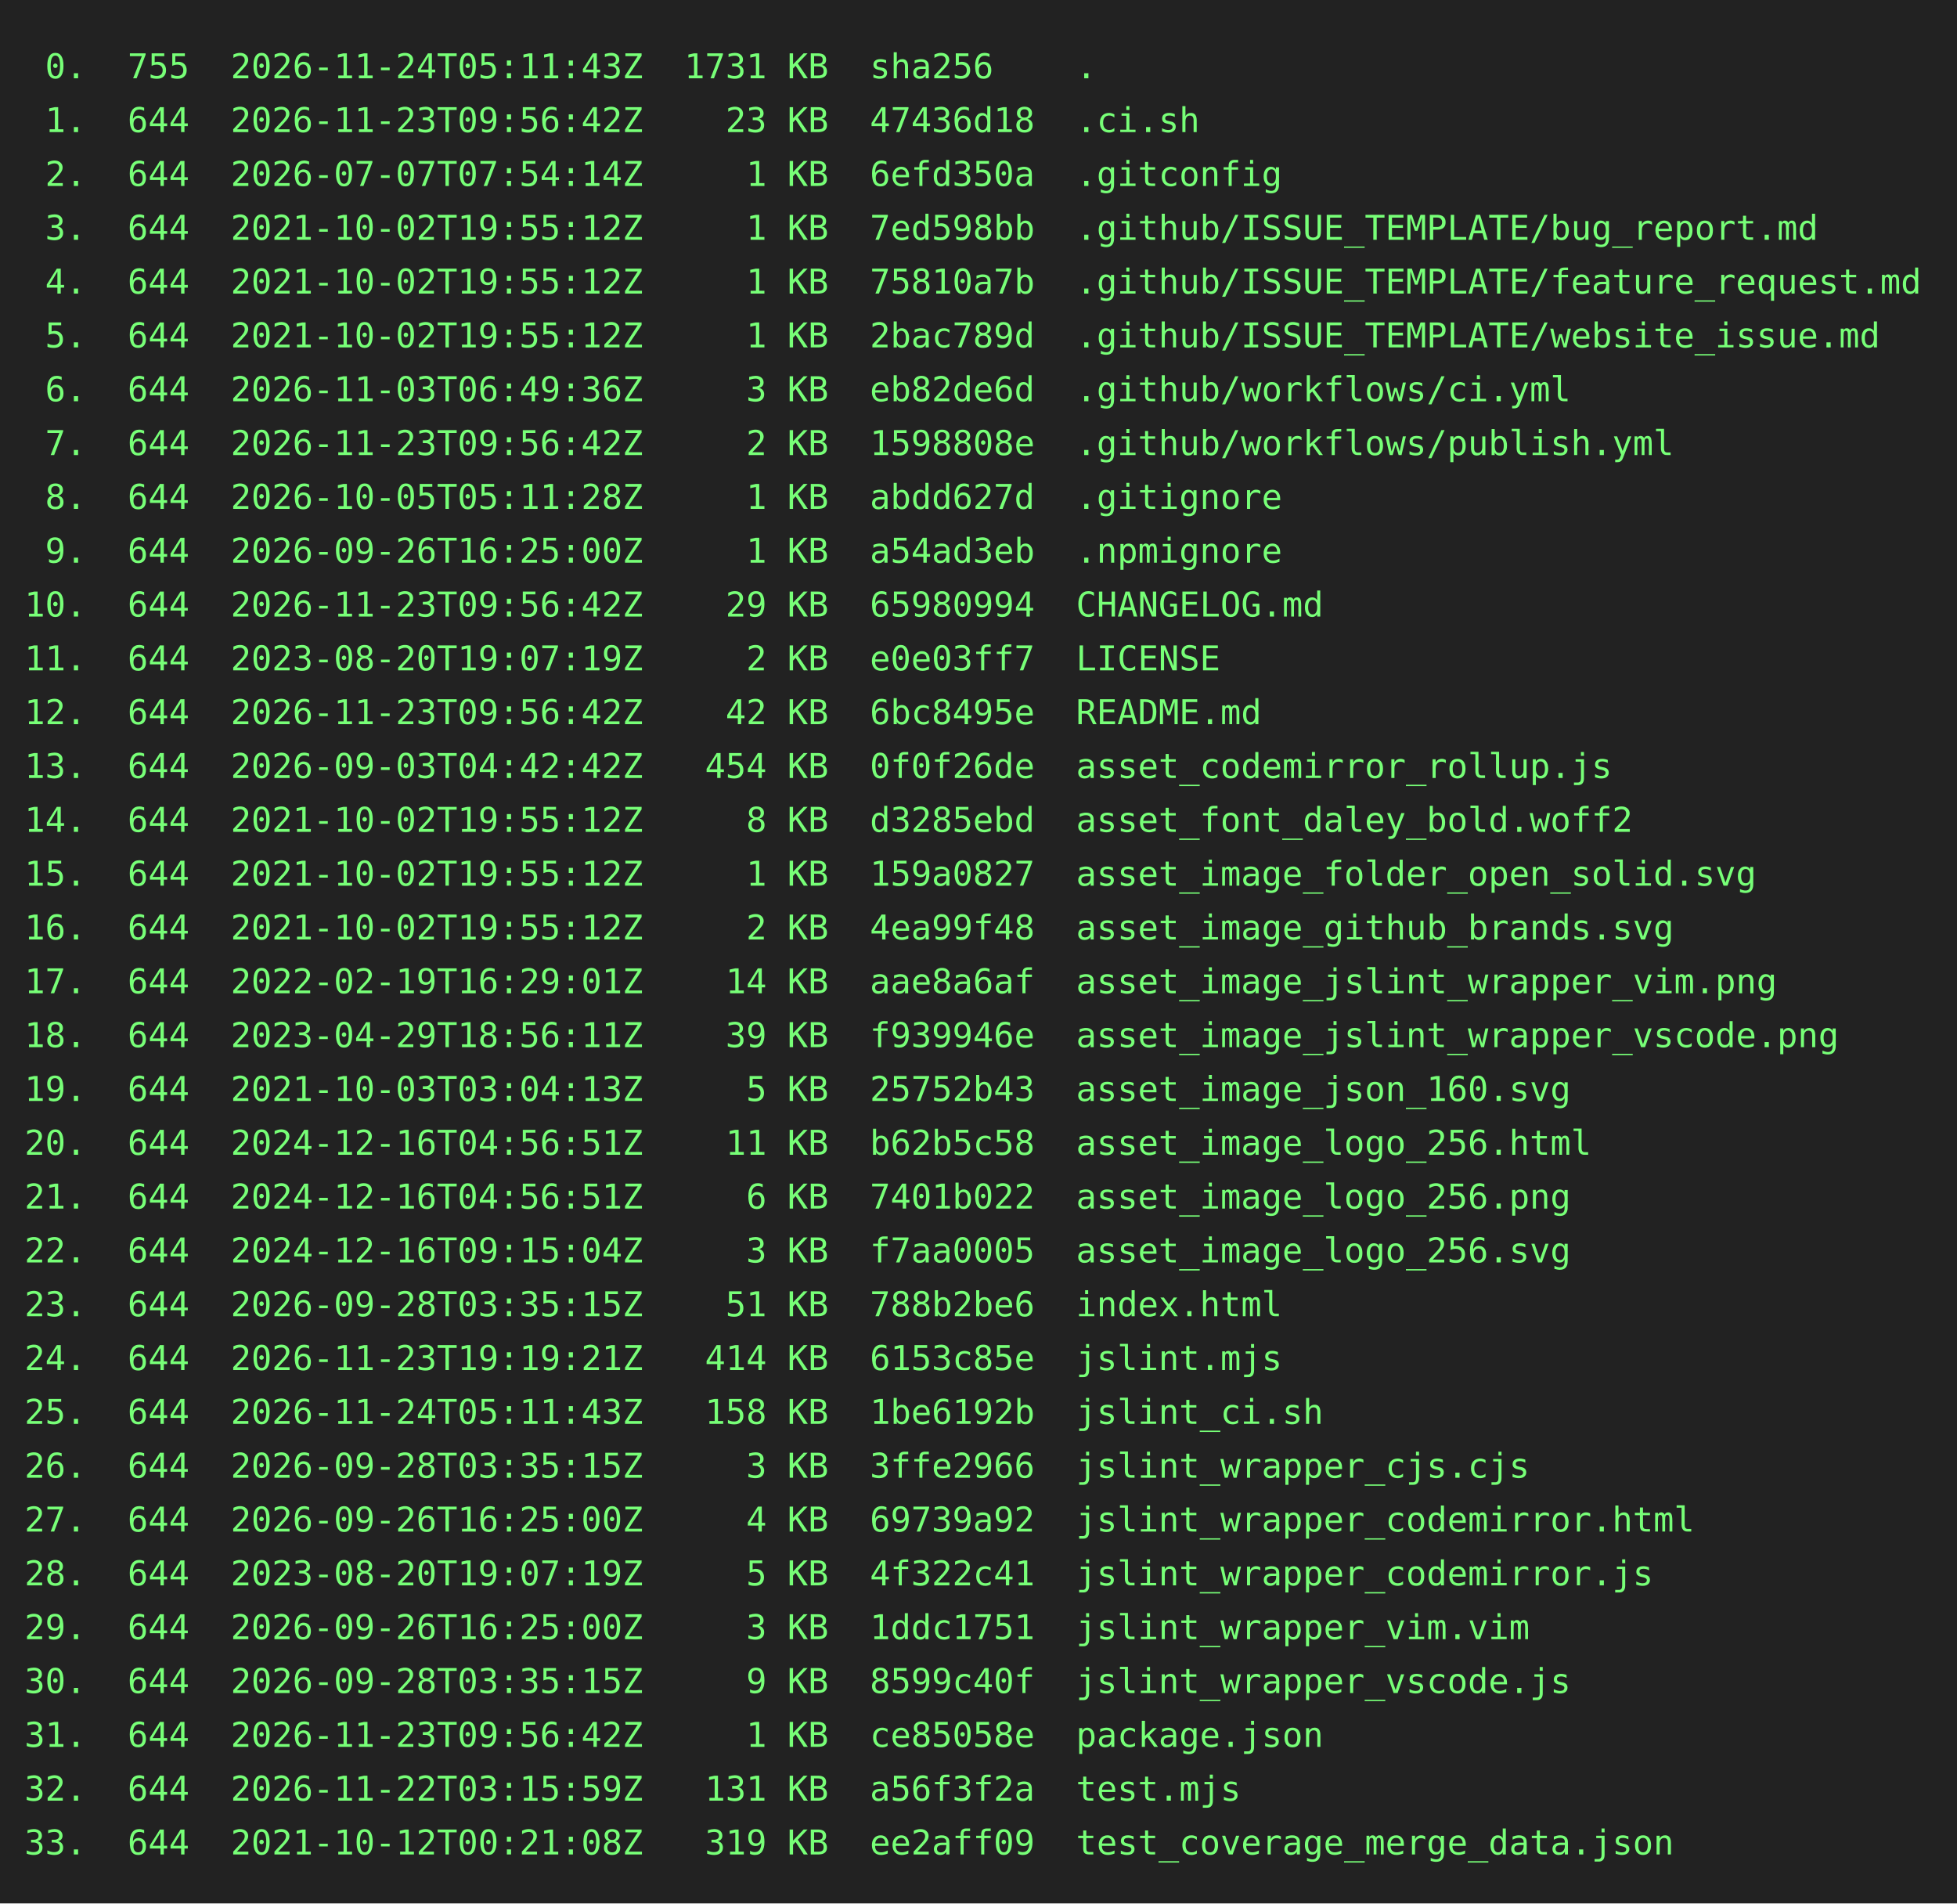
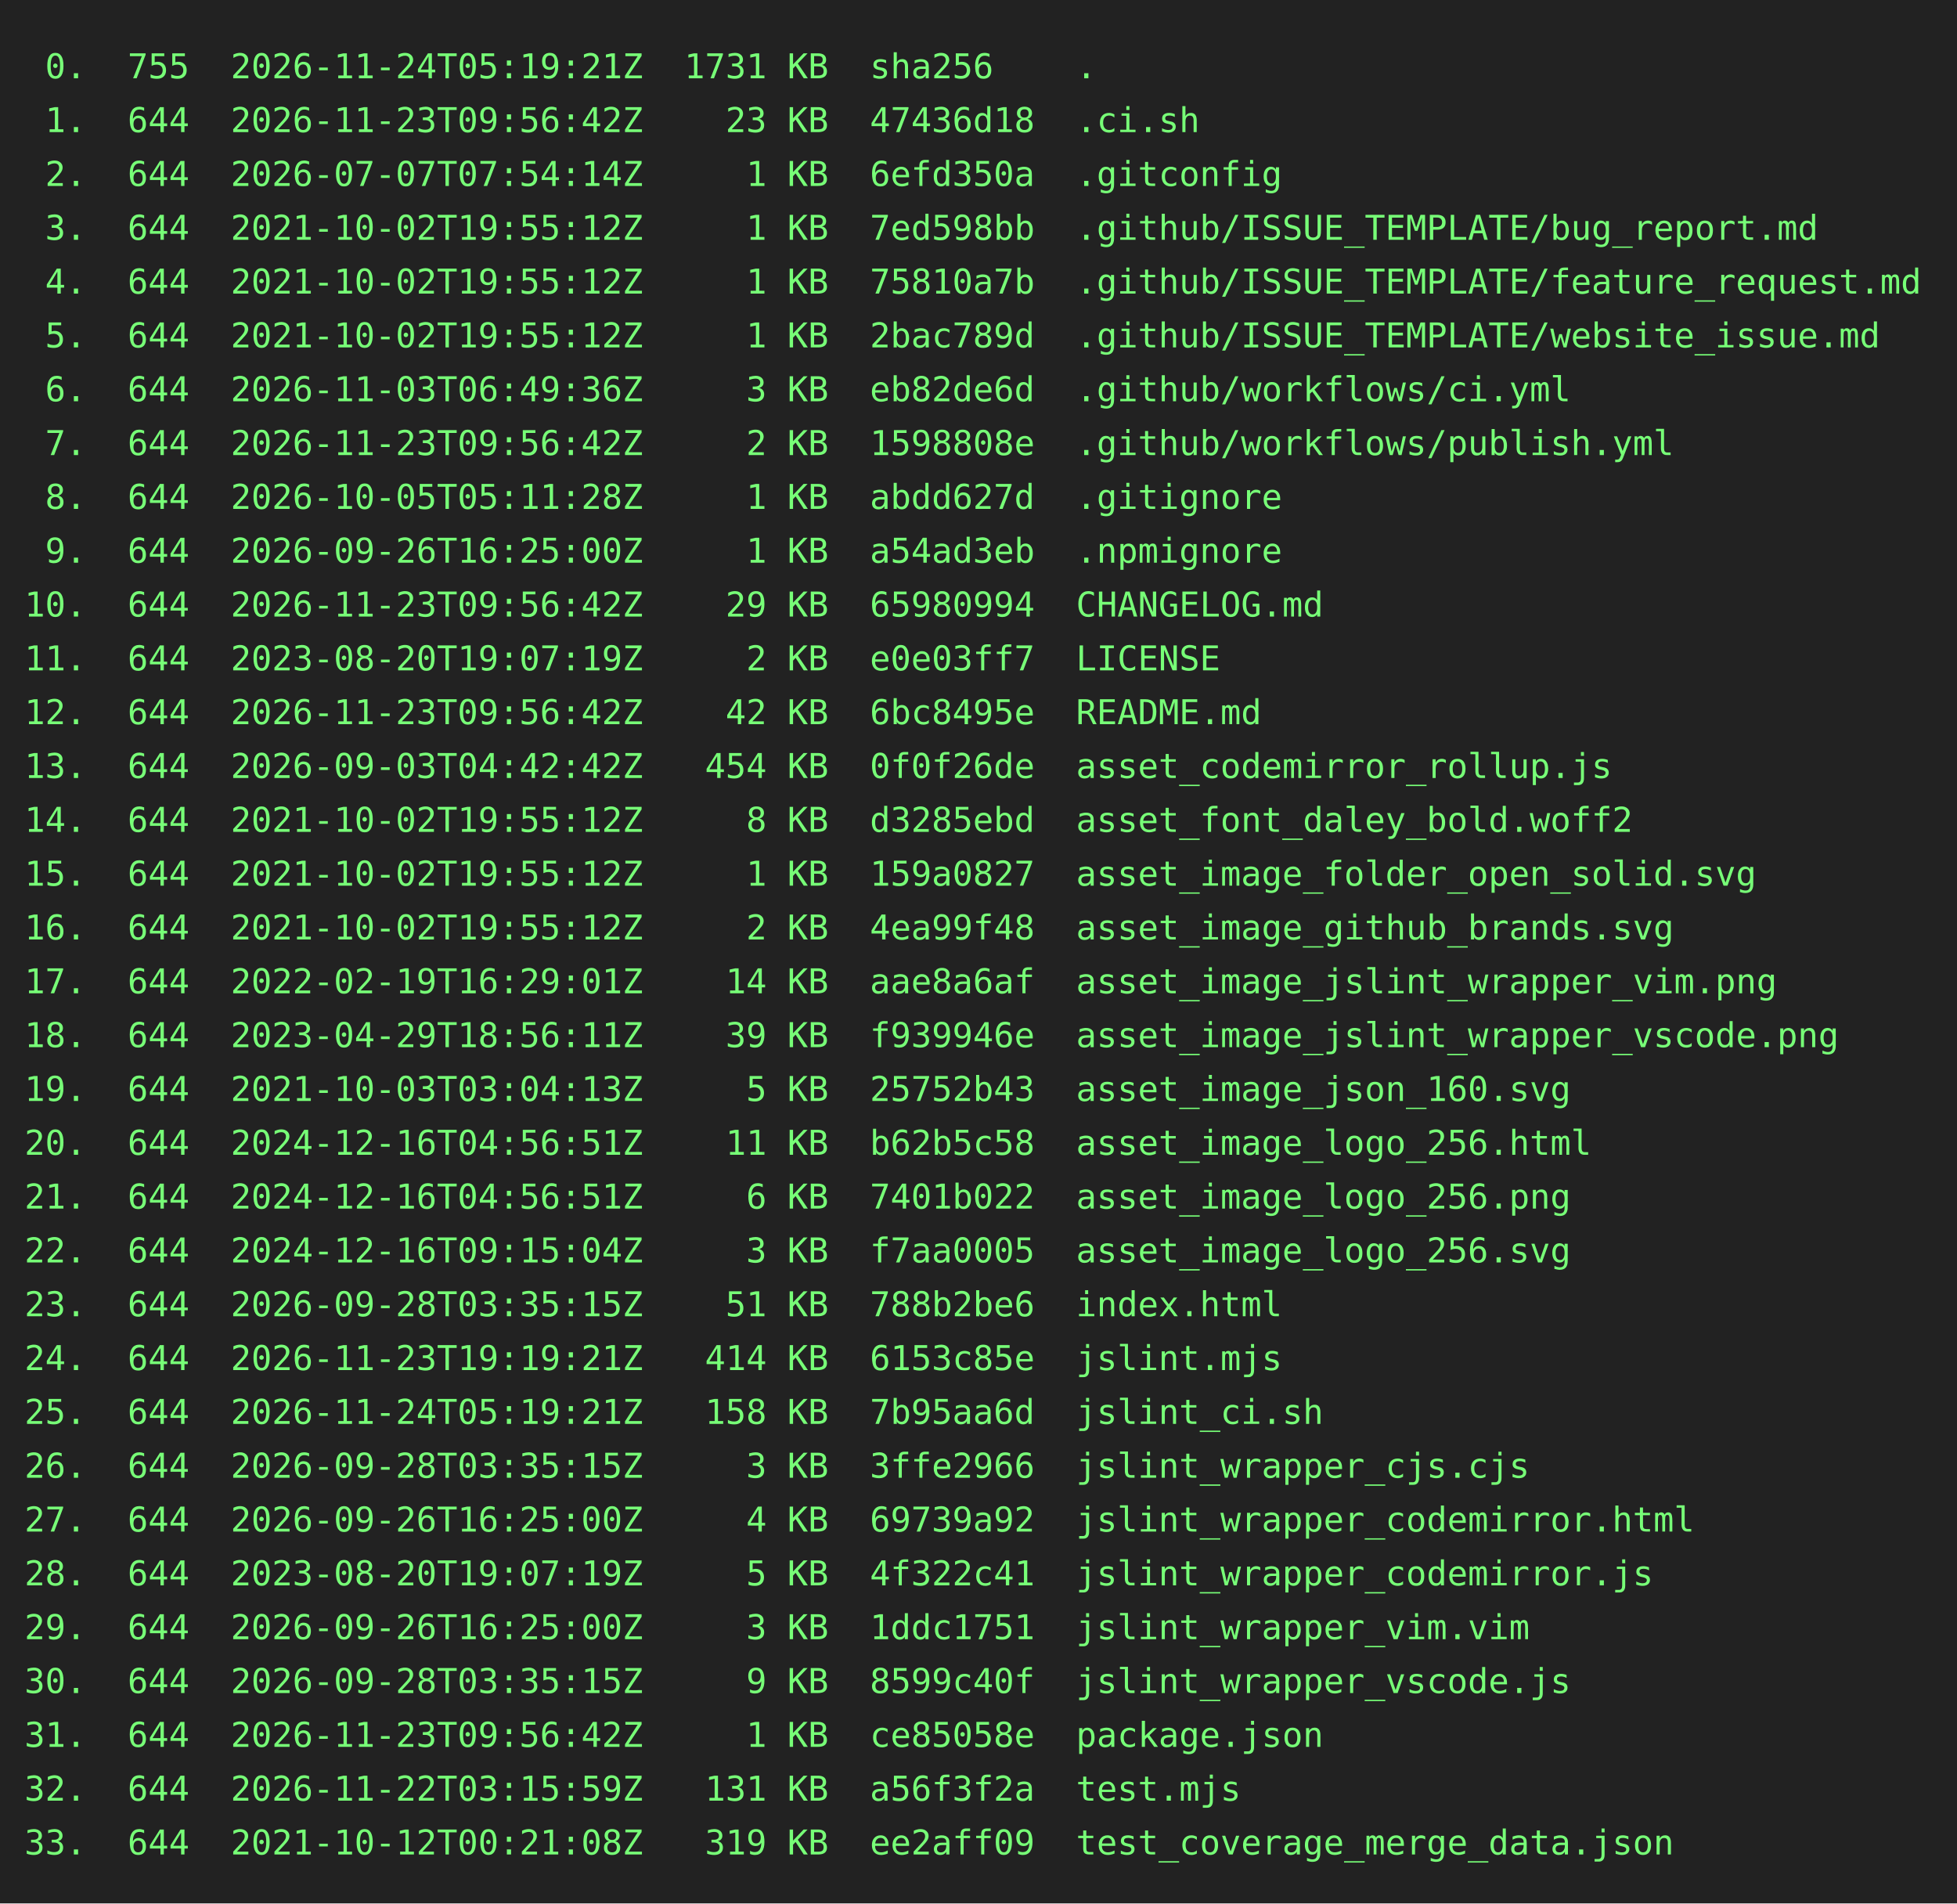
<svg xmlns="http://www.w3.org/2000/svg" height="778" width="800">
  <rect height="778" fill="#222" width="800" />
  <text fill="#7f7" font-family="consolas, menlo, monospace" font-size="14" xml:space="preserve">
-     <tspan lengthAdjust="spacingAndGlyphs" textLength="768" x="10" y="32"> 0.  755  2026-11-24T05:11:43Z  1731 KB  sha256    .                                             </tspan>
+     <tspan lengthAdjust="spacingAndGlyphs" textLength="768" x="10" y="32"> 0.  755  2026-11-24T05:19:21Z  1731 KB  sha256    .                                             </tspan>
    <tspan lengthAdjust="spacingAndGlyphs" textLength="768" x="10" y="54"> 1.  644  2026-11-23T09:56:42Z    23 KB  47436d18  .ci.sh                                        </tspan>
    <tspan lengthAdjust="spacingAndGlyphs" textLength="768" x="10" y="76"> 2.  644  2026-07-07T07:54:14Z     1 KB  6efd350a  .gitconfig                                    </tspan>
    <tspan lengthAdjust="spacingAndGlyphs" textLength="768" x="10" y="98"> 3.  644  2021-10-02T19:55:12Z     1 KB  7ed598bb  .github/ISSUE_TEMPLATE/bug_report.md          </tspan>
    <tspan lengthAdjust="spacingAndGlyphs" textLength="768" x="10" y="120"> 4.  644  2021-10-02T19:55:12Z     1 KB  75810a7b  .github/ISSUE_TEMPLATE/feature_request.md     </tspan>
    <tspan lengthAdjust="spacingAndGlyphs" textLength="768" x="10" y="142"> 5.  644  2021-10-02T19:55:12Z     1 KB  2bac789d  .github/ISSUE_TEMPLATE/website_issue.md       </tspan>
    <tspan lengthAdjust="spacingAndGlyphs" textLength="768" x="10" y="164"> 6.  644  2026-11-03T06:49:36Z     3 KB  eb82de6d  .github/workflows/ci.yml                      </tspan>
    <tspan lengthAdjust="spacingAndGlyphs" textLength="768" x="10" y="186"> 7.  644  2026-11-23T09:56:42Z     2 KB  1598808e  .github/workflows/publish.yml                 </tspan>
    <tspan lengthAdjust="spacingAndGlyphs" textLength="768" x="10" y="208"> 8.  644  2026-10-05T05:11:28Z     1 KB  abdd627d  .gitignore                                    </tspan>
    <tspan lengthAdjust="spacingAndGlyphs" textLength="768" x="10" y="230"> 9.  644  2026-09-26T16:25:00Z     1 KB  a54ad3eb  .npmignore                                    </tspan>
    <tspan lengthAdjust="spacingAndGlyphs" textLength="768" x="10" y="252">10.  644  2026-11-23T09:56:42Z    29 KB  65980994  CHANGELOG.md                                  </tspan>
    <tspan lengthAdjust="spacingAndGlyphs" textLength="768" x="10" y="274">11.  644  2023-08-20T19:07:19Z     2 KB  e0e03ff7  LICENSE                                       </tspan>
    <tspan lengthAdjust="spacingAndGlyphs" textLength="768" x="10" y="296">12.  644  2026-11-23T09:56:42Z    42 KB  6bc8495e  README.md                                     </tspan>
    <tspan lengthAdjust="spacingAndGlyphs" textLength="768" x="10" y="318">13.  644  2026-09-03T04:42:42Z   454 KB  0f0f26de  asset_codemirror_rollup.js                    </tspan>
    <tspan lengthAdjust="spacingAndGlyphs" textLength="768" x="10" y="340">14.  644  2021-10-02T19:55:12Z     8 KB  d3285ebd  asset_font_daley_bold.woff2                   </tspan>
    <tspan lengthAdjust="spacingAndGlyphs" textLength="768" x="10" y="362">15.  644  2021-10-02T19:55:12Z     1 KB  159a0827  asset_image_folder_open_solid.svg             </tspan>
    <tspan lengthAdjust="spacingAndGlyphs" textLength="768" x="10" y="384">16.  644  2021-10-02T19:55:12Z     2 KB  4ea99f48  asset_image_github_brands.svg                 </tspan>
    <tspan lengthAdjust="spacingAndGlyphs" textLength="768" x="10" y="406">17.  644  2022-02-19T16:29:01Z    14 KB  aae8a6af  asset_image_jslint_wrapper_vim.png            </tspan>
    <tspan lengthAdjust="spacingAndGlyphs" textLength="768" x="10" y="428">18.  644  2023-04-29T18:56:11Z    39 KB  f939946e  asset_image_jslint_wrapper_vscode.png         </tspan>
    <tspan lengthAdjust="spacingAndGlyphs" textLength="768" x="10" y="450">19.  644  2021-10-03T03:04:13Z     5 KB  25752b43  asset_image_json_160.svg                      </tspan>
    <tspan lengthAdjust="spacingAndGlyphs" textLength="768" x="10" y="472">20.  644  2024-12-16T04:56:51Z    11 KB  b62b5c58  asset_image_logo_256.html                     </tspan>
    <tspan lengthAdjust="spacingAndGlyphs" textLength="768" x="10" y="494">21.  644  2024-12-16T04:56:51Z     6 KB  7401b022  asset_image_logo_256.png                      </tspan>
    <tspan lengthAdjust="spacingAndGlyphs" textLength="768" x="10" y="516">22.  644  2024-12-16T09:15:04Z     3 KB  f7aa0005  asset_image_logo_256.svg                      </tspan>
    <tspan lengthAdjust="spacingAndGlyphs" textLength="768" x="10" y="538">23.  644  2026-09-28T03:35:15Z    51 KB  788b2be6  index.html                                    </tspan>
    <tspan lengthAdjust="spacingAndGlyphs" textLength="768" x="10" y="560">24.  644  2026-11-23T19:19:21Z   414 KB  6153c85e  jslint.mjs                                    </tspan>
-     <tspan lengthAdjust="spacingAndGlyphs" textLength="768" x="10" y="582">25.  644  2026-11-24T05:11:43Z   158 KB  1be6192b  jslint_ci.sh                                  </tspan>
+     <tspan lengthAdjust="spacingAndGlyphs" textLength="768" x="10" y="582">25.  644  2026-11-24T05:19:21Z   158 KB  7b95aa6d  jslint_ci.sh                                  </tspan>
    <tspan lengthAdjust="spacingAndGlyphs" textLength="768" x="10" y="604">26.  644  2026-09-28T03:35:15Z     3 KB  3ffe2966  jslint_wrapper_cjs.cjs                        </tspan>
    <tspan lengthAdjust="spacingAndGlyphs" textLength="768" x="10" y="626">27.  644  2026-09-26T16:25:00Z     4 KB  69739a92  jslint_wrapper_codemirror.html                </tspan>
    <tspan lengthAdjust="spacingAndGlyphs" textLength="768" x="10" y="648">28.  644  2023-08-20T19:07:19Z     5 KB  4f322c41  jslint_wrapper_codemirror.js                  </tspan>
    <tspan lengthAdjust="spacingAndGlyphs" textLength="768" x="10" y="670">29.  644  2026-09-26T16:25:00Z     3 KB  1ddc1751  jslint_wrapper_vim.vim                        </tspan>
    <tspan lengthAdjust="spacingAndGlyphs" textLength="768" x="10" y="692">30.  644  2026-09-28T03:35:15Z     9 KB  8599c40f  jslint_wrapper_vscode.js                      </tspan>
    <tspan lengthAdjust="spacingAndGlyphs" textLength="768" x="10" y="714">31.  644  2026-11-23T09:56:42Z     1 KB  ce85058e  package.json                                  </tspan>
    <tspan lengthAdjust="spacingAndGlyphs" textLength="768" x="10" y="736">32.  644  2026-11-22T03:15:59Z   131 KB  a56f3f2a  test.mjs                                      </tspan>
    <tspan lengthAdjust="spacingAndGlyphs" textLength="768" x="10" y="758">33.  644  2021-10-12T00:21:08Z   319 KB  ee2aff09  test_coverage_merge_data.json                 </tspan>
  </text>
</svg>
